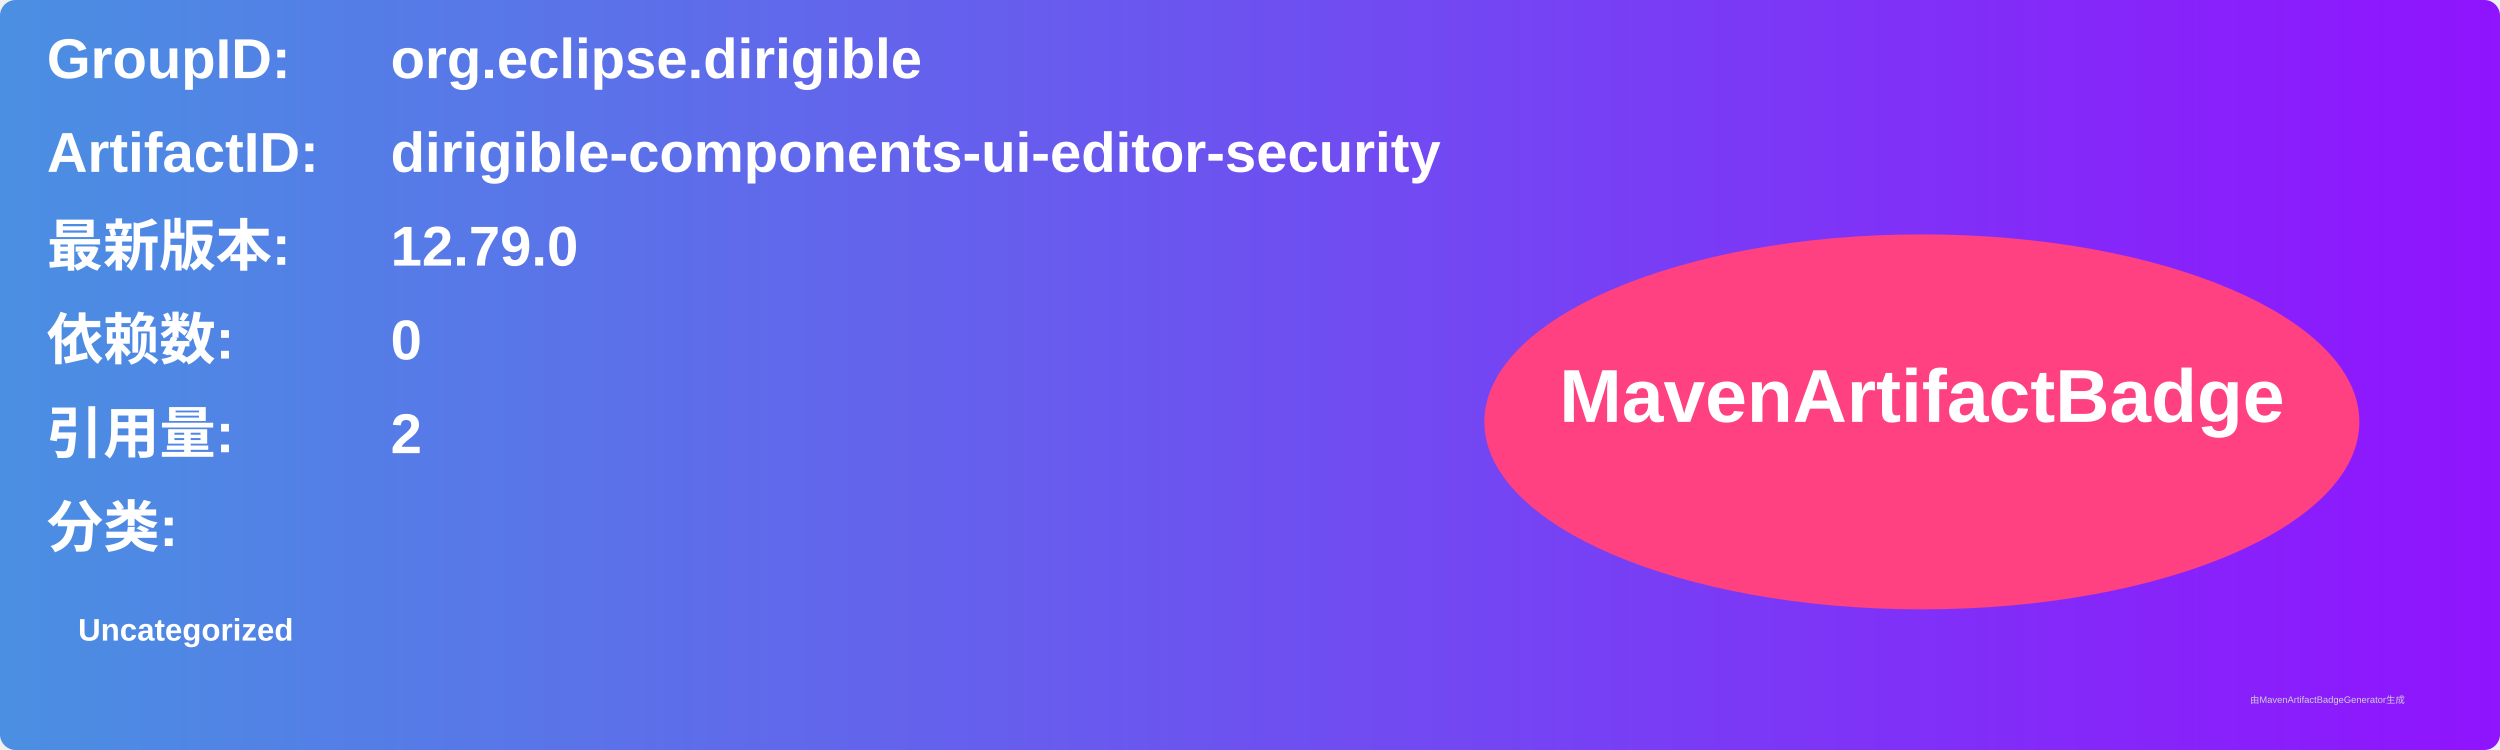
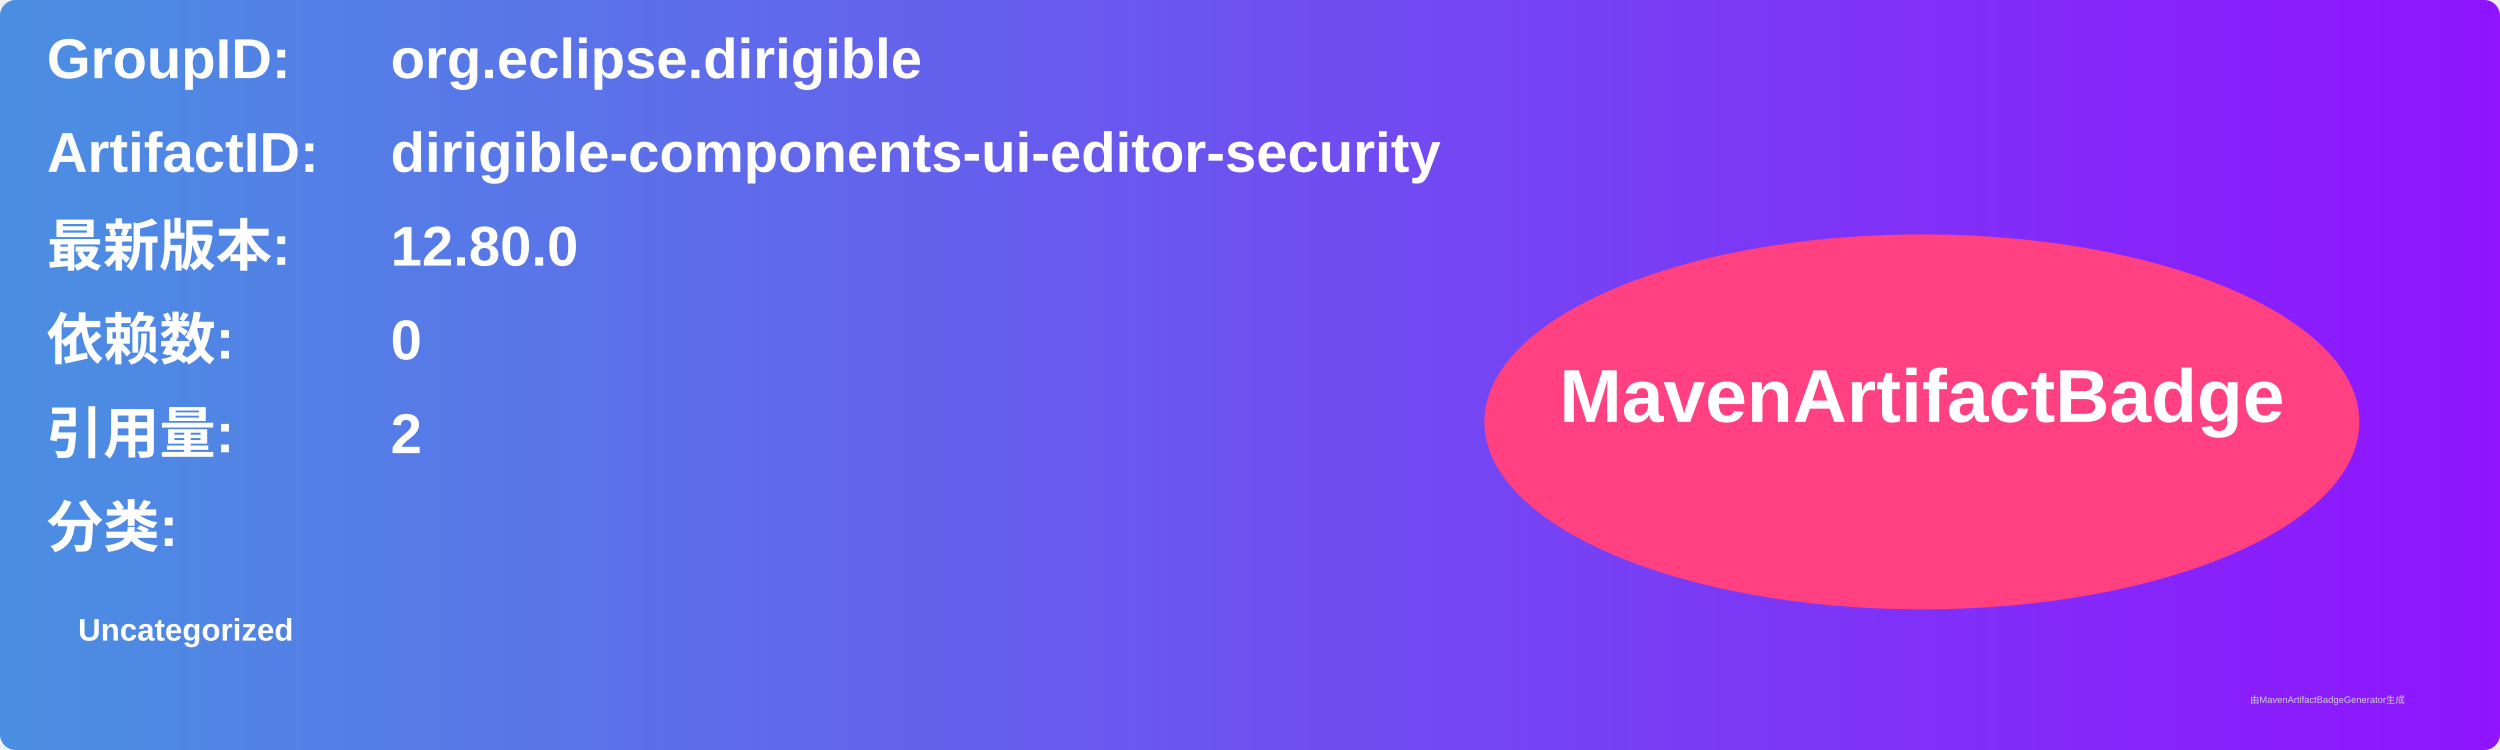
<svg xmlns="http://www.w3.org/2000/svg" width="800" height="240" viewBox="0 0 800 240">
  <linearGradient id="grad" x1="0%" y1="0%" x2="100%" y2="0%">
    <stop offset="0%" stop-color="#4a90e2" />
    <stop offset="100%" stop-color="#9013fe" />
  </linearGradient>
  <rect width="100%" height="100%" rx="5" ry="5" fill="url(#grad)" />
  <g transform="translate(15, 15)">
    <text x="0" y="10" font-family="Arial" font-size="18" fill="white" font-weight="bold" width="260">GroupID:</text>
    <text x="110" y="10" font-family="Arial" font-size="18" fill="white" font-weight="bold" width="460">org.eclipse.dirigible</text>
    <text x="0" y="40" font-family="Arial" font-size="18" fill="white" font-weight="bold" width="260">ArtifactID:</text>
    <text x="110" y="40" font-family="Arial" font-size="18" fill="white" font-weight="bold" width="460">dirigible-components-ui-editor-security</text>
    <text x="0" y="70" font-family="Arial" font-size="18" fill="white" font-weight="bold">最新版本:</text>
    <text x="110" y="70" font-family="Arial" font-size="18" fill="white" font-weight="bold">
-       <tspan font-weight="bold">12.79.0</tspan>
+       <tspan font-weight="bold">12.80.0</tspan>
    </text>
    <text x="0" y="100" font-family="Arial" font-size="18" fill="white" font-weight="bold">依赖数: </text>
    <text x="110" y="100" font-family="Arial" font-size="18" fill="white">
      <tspan font-weight="bold">0</tspan>
    </text>
    <text x="0" y="130" font-family="Arial" font-size="18" fill="white" font-weight="bold">引用量: </text>
    <text x="110" y="130" font-family="Arial" font-size="18" fill="white">
      <tspan font-weight="bold">2</tspan>
    </text>
    <text x="0" y="160" font-family="Arial" font-size="18" fill="white" font-weight="bold">分类:</text>
    <text x="10" y="190" font-family="Arial" font-size="10" fill="white">
      <tspan font-weight="bold">Uncategorized</tspan>
    </text>
    <ellipse cx="600" cy="120" rx="140" ry="60" fill="#ff4081" />
    <text x="600" y="120" text-anchor="middle" font-family="Arial" font-size="24" fill="white" font-weight="bold">MavenArtifactBadge</text>
  </g>
  <text x="720" y="225" font-family="Arial" font-size="3" fill="#d0d0d0">由MavenArtifactBadgeGenerator生成</text>
</svg>
